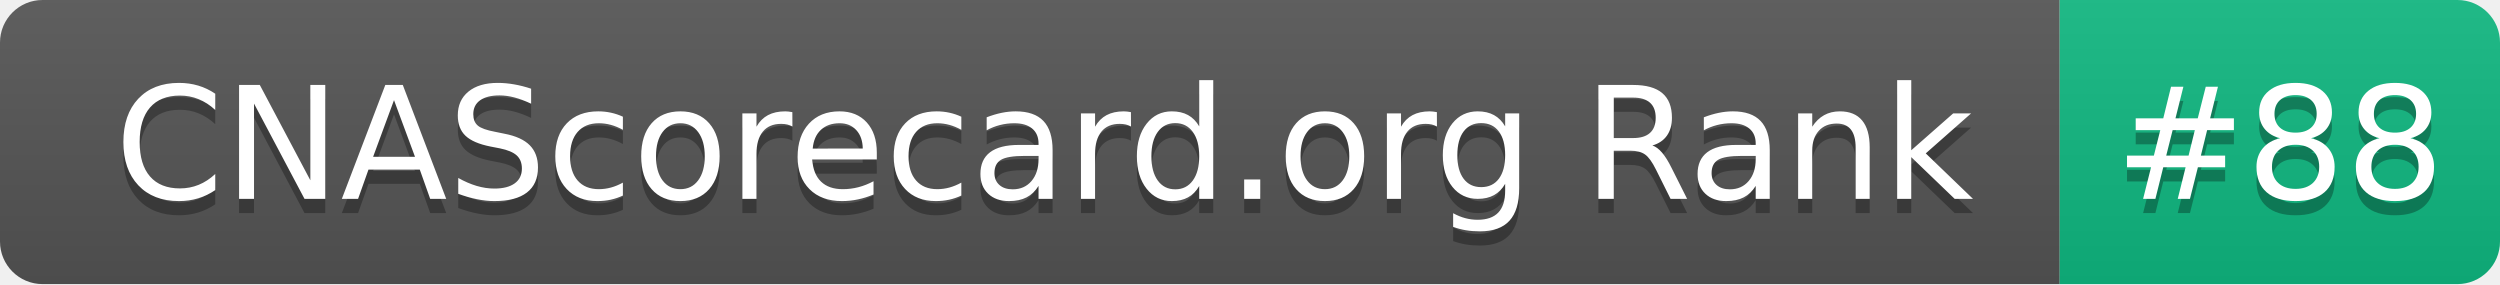
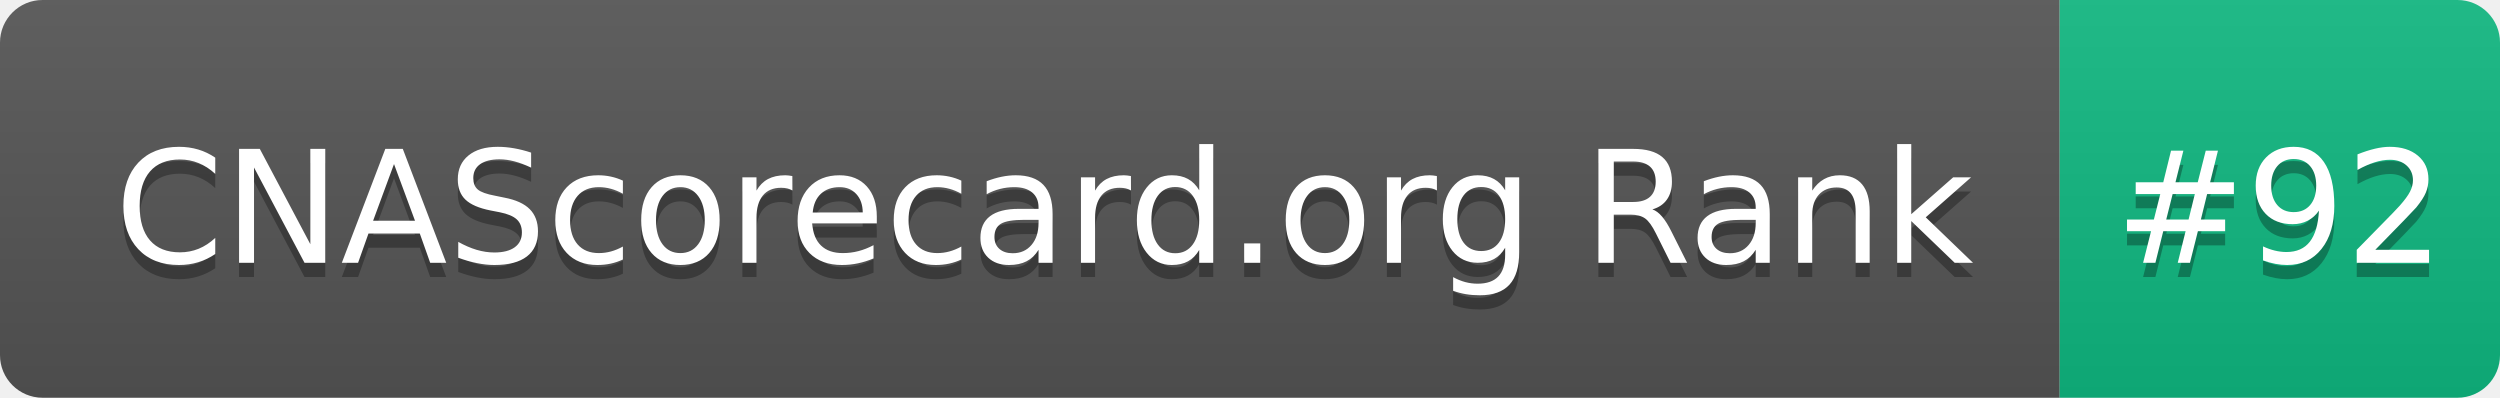
- <svg xmlns="http://www.w3.org/2000/svg" width="176" height="20" role="img" aria-label="CNAScorecard.org Rank: #88">
+ <svg xmlns="http://www.w3.org/2000/svg" width="176" height="28" role="img" aria-label="CNAScorecard.org Rank: #92">
  <linearGradient id="s" x2="0" y2="100%">
    <stop offset="0" stop-color="#bbb" stop-opacity=".1" />
    <stop offset="1" stop-opacity=".1" />
  </linearGradient>
  <clipPath id="r">
-     <rect width="176" height="20" rx="3" fill="#fff" />
+     <rect width="176" height="28" rx="3" fill="#fff" />
  </clipPath>
  <g clip-path="url(#r)">
-     <rect width="145" height="20" fill="#555" />
-     <rect x="145" width="31" height="20" fill="#10B981" />
-     <rect width="176" height="20" fill="url(#s)" />
+     <rect width="145" height="28" fill="#555" />
+     <rect x="145" width="31" height="28" fill="#10B981" />
+     <rect width="176" height="28" fill="url(#s)" />
  </g>
  <g fill="#fff" text-anchor="middle" font-family="Verdana,Geneva,DejaVu Sans,sans-serif" text-rendering="geometricPrecision" font-size="110">
-     <text aria-hidden="true" x="735" y="150" fill="#010101" fill-opacity=".3" transform="scale(.1)" textLength="1350">CNAScorecard.org Rank</text>
-     <text x="735" y="140" transform="scale(.1)" fill="#fff" textLength="1350">CNAScorecard.org Rank</text>
-     <text aria-hidden="true" x="1605" y="150" fill="#010101" fill-opacity=".3" transform="scale(.1)" textLength="210">#88</text>
-     <text x="1605" y="140" transform="scale(.1)" fill="#fff" textLength="210">#88</text>
+     <text aria-hidden="true" x="735" y="195" fill="#010101" fill-opacity=".3" transform="scale(.1)" textLength="1350">CNAScorecard.org Rank</text>
+     <text x="735" y="185" transform="scale(.1)" fill="#fff" textLength="1350">CNAScorecard.org Rank</text>
+     <text aria-hidden="true" x="1605" y="195" fill="#010101" fill-opacity=".3" transform="scale(.1)" textLength="210">#92</text>
+     <text x="1605" y="185" transform="scale(.1)" fill="#fff" textLength="210">#92</text>
  </g>
</svg>
